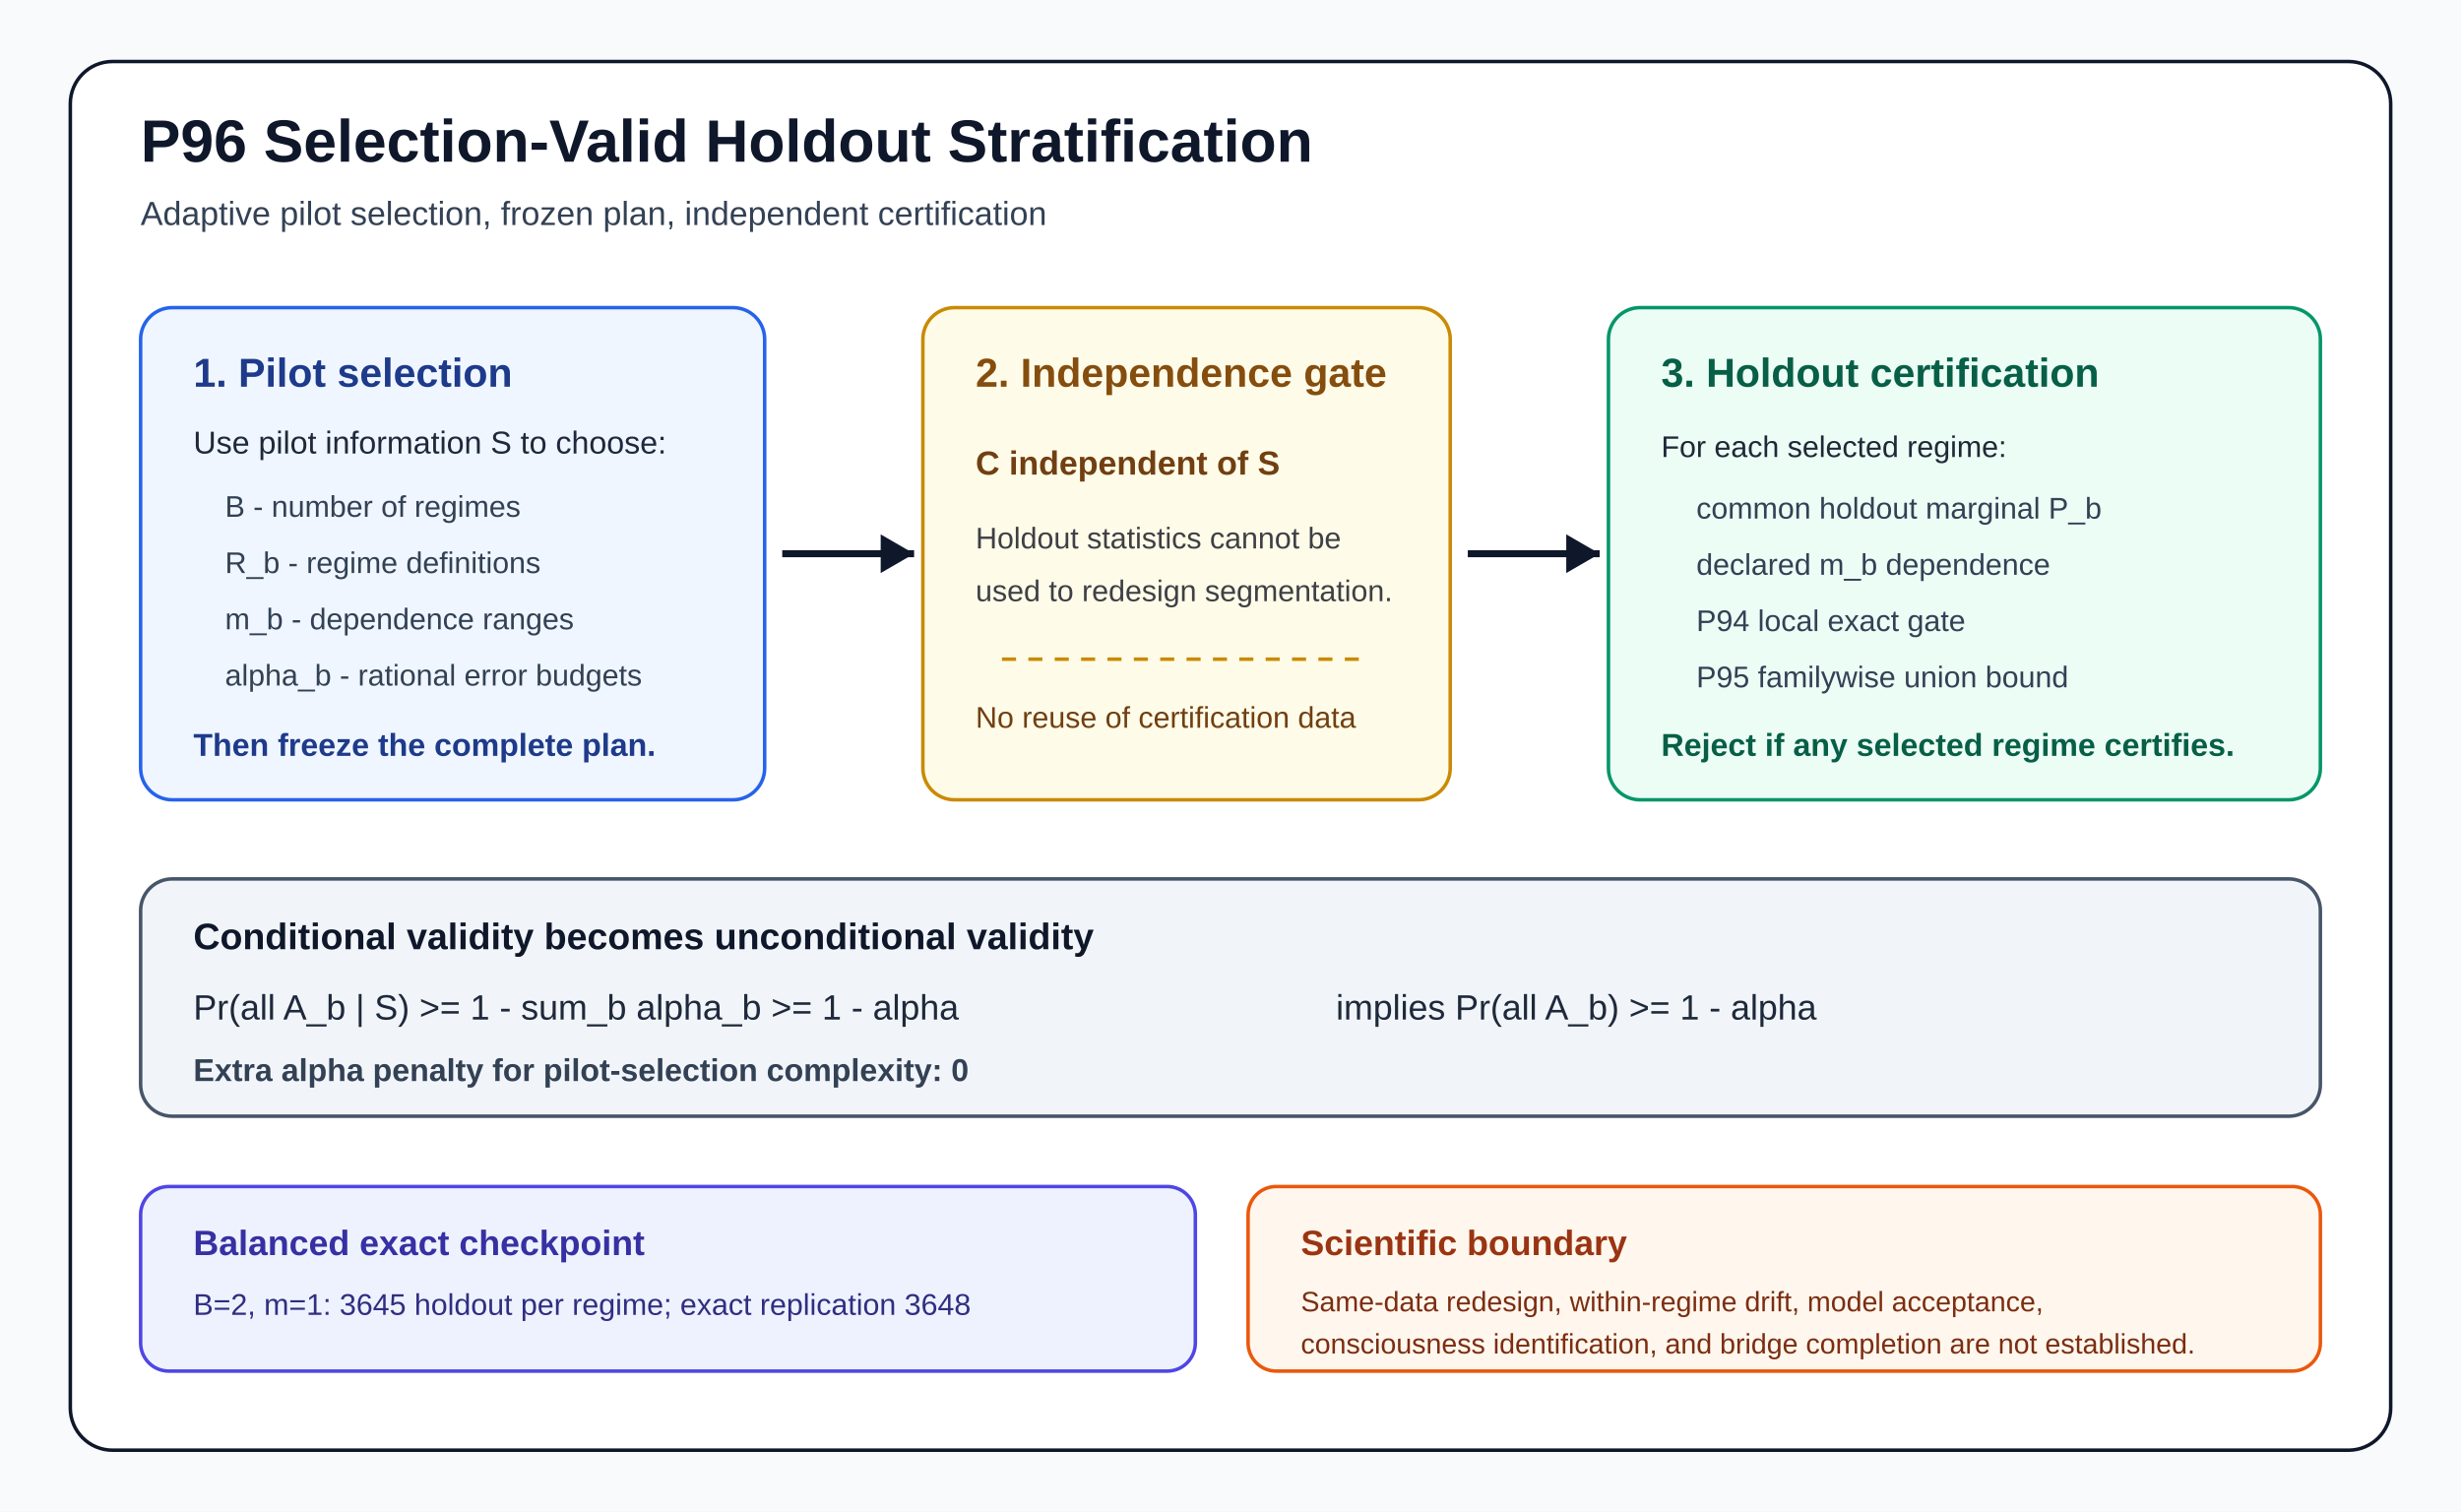
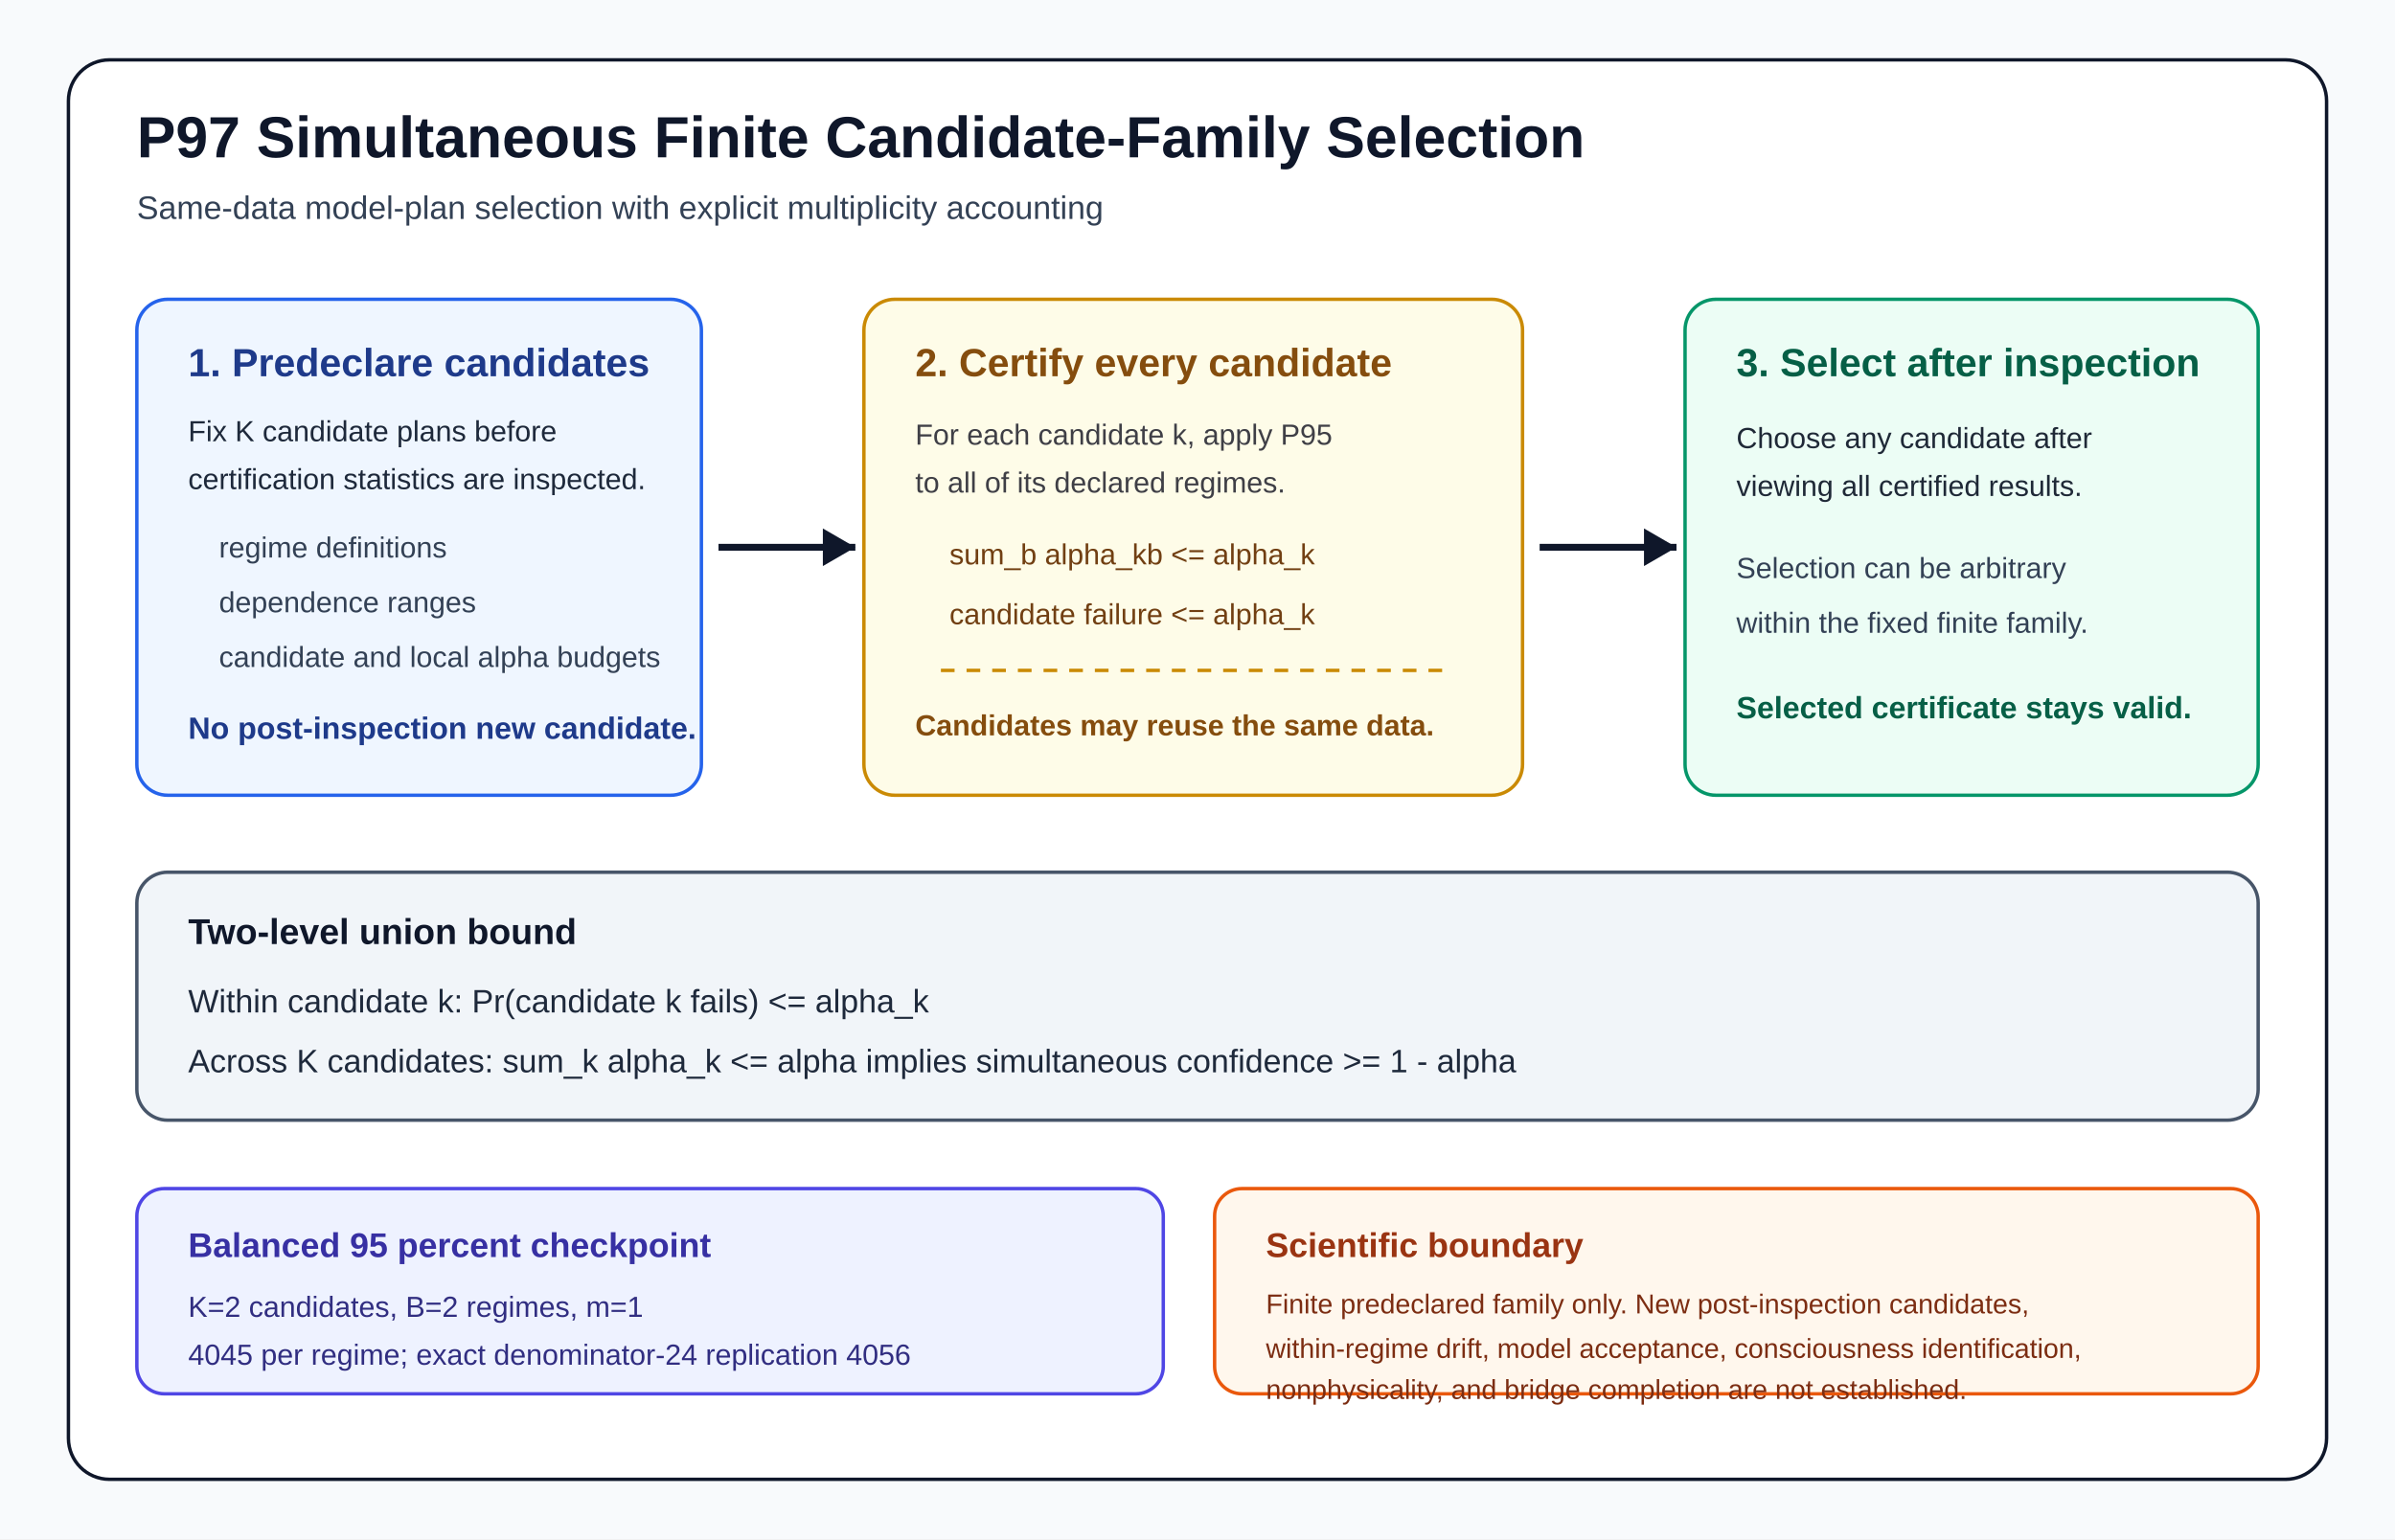
- <svg xmlns="http://www.w3.org/2000/svg" width="1400" height="860" viewBox="0 0 1400 860" role="img" aria-labelledby="title desc">
-   <rect width="1400" height="860" fill="#f8fafc" />
-   <rect x="40" y="35" width="1320" height="790" rx="24" fill="#ffffff" stroke="#0f172a" stroke-width="2" />
-   <text x="80" y="92" font-family="Arial, sans-serif" font-size="34" font-weight="700" fill="#0f172a">P96 Selection-Valid Holdout Stratification</text>
-   <text x="80" y="128" font-family="Arial, sans-serif" font-size="19" fill="#334155">Adaptive pilot selection, frozen plan, independent certification</text>
-   <rect x="80" y="175" width="355" height="280" rx="18" fill="#eff6ff" stroke="#2563eb" stroke-width="2" />
-   <text x="110" y="220" font-family="Arial, sans-serif" font-size="23" font-weight="700" fill="#1e3a8a">1. Pilot selection</text>
-   <text x="110" y="258" font-family="Arial, sans-serif" font-size="18" fill="#1e293b">Use pilot information S to choose:</text>
-   <text x="128" y="294" font-family="Arial, sans-serif" font-size="17" fill="#334155">B - number of regimes</text>
-   <text x="128" y="326" font-family="Arial, sans-serif" font-size="17" fill="#334155">R_b - regime definitions</text>
-   <text x="128" y="358" font-family="Arial, sans-serif" font-size="17" fill="#334155">m_b - dependence ranges</text>
-   <text x="128" y="390" font-family="Arial, sans-serif" font-size="17" fill="#334155">alpha_b - rational error budgets</text>
-   <text x="110" y="430" font-family="Arial, sans-serif" font-size="18" font-weight="700" fill="#1e3a8a">Then freeze the complete plan.</text>
-   <path d="M 445 315 L 520 315" stroke="#0f172a" stroke-width="4" fill="none" />
-   <polygon points="520,315 501,304 501,326" fill="#0f172a" />
-   <rect x="525" y="175" width="300" height="280" rx="18" fill="#fefce8" stroke="#ca8a04" stroke-width="2" />
-   <text x="555" y="220" font-family="Arial, sans-serif" font-size="23" font-weight="700" fill="#854d0e">2. Independence gate</text>
-   <text x="555" y="270" font-family="Arial, sans-serif" font-size="19" font-weight="700" fill="#713f12">C independent of S</text>
-   <text x="555" y="312" font-family="Arial, sans-serif" font-size="17" fill="#3f3f46">Holdout statistics cannot be</text>
-   <text x="555" y="342" font-family="Arial, sans-serif" font-size="17" fill="#3f3f46">used to redesign segmentation.</text>
-   <line x1="570" y1="375" x2="780" y2="375" stroke="#ca8a04" stroke-width="2" stroke-dasharray="8 7" />
-   <text x="555" y="414" font-family="Arial, sans-serif" font-size="17" fill="#713f12">No reuse of certification data</text>
-   <path d="M 835 315 L 910 315" stroke="#0f172a" stroke-width="4" fill="none" />
-   <polygon points="910,315 891,304 891,326" fill="#0f172a" />
-   <rect x="915" y="175" width="405" height="280" rx="18" fill="#ecfdf5" stroke="#059669" stroke-width="2" />
-   <text x="945" y="220" font-family="Arial, sans-serif" font-size="23" font-weight="700" fill="#065f46">3. Holdout certification</text>
-   <text x="945" y="260" font-family="Arial, sans-serif" font-size="17" fill="#1f2937">For each selected regime:</text>
-   <text x="965" y="295" font-family="Arial, sans-serif" font-size="17" fill="#334155">common holdout marginal P_b</text>
-   <text x="965" y="327" font-family="Arial, sans-serif" font-size="17" fill="#334155">declared m_b dependence</text>
-   <text x="965" y="359" font-family="Arial, sans-serif" font-size="17" fill="#334155">P94 local exact gate</text>
-   <text x="965" y="391" font-family="Arial, sans-serif" font-size="17" fill="#334155">P95 familywise union bound</text>
-   <text x="945" y="430" font-family="Arial, sans-serif" font-size="18" font-weight="700" fill="#065f46">Reject if any selected regime certifies.</text>
-   <rect x="80" y="500" width="1240" height="135" rx="18" fill="#f1f5f9" stroke="#475569" stroke-width="2" />
-   <text x="110" y="540" font-family="Arial, sans-serif" font-size="21" font-weight="700" fill="#0f172a">Conditional validity becomes unconditional validity</text>
-   <text x="110" y="580" font-family="Arial, sans-serif" font-size="20" fill="#1e293b">Pr(all A_b | S) &gt;= 1 - sum_b alpha_b &gt;= 1 - alpha</text>
-   <text x="760" y="580" font-family="Arial, sans-serif" font-size="20" fill="#1e293b">implies   Pr(all A_b) &gt;= 1 - alpha</text>
-   <text x="110" y="615" font-family="Arial, sans-serif" font-size="18" font-weight="700" fill="#334155">Extra alpha penalty for pilot-selection complexity: 0</text>
-   <rect x="80" y="675" width="600" height="105" rx="16" fill="#eef2ff" stroke="#4f46e5" stroke-width="2" />
-   <text x="110" y="714" font-family="Arial, sans-serif" font-size="20" font-weight="700" fill="#3730a3">Balanced exact checkpoint</text>
-   <text x="110" y="748" font-family="Arial, sans-serif" font-size="17" fill="#312e81">B=2, m=1: 3645 holdout per regime; exact replication 3648</text>
-   <rect x="710" y="675" width="610" height="105" rx="16" fill="#fff7ed" stroke="#ea580c" stroke-width="2" />
-   <text x="740" y="714" font-family="Arial, sans-serif" font-size="20" font-weight="700" fill="#9a3412">Scientific boundary</text>
-   <text x="740" y="746" font-family="Arial, sans-serif" font-size="16" fill="#7c2d12">Same-data redesign, within-regime drift, model acceptance,</text>
-   <text x="740" y="770" font-family="Arial, sans-serif" font-size="16" fill="#7c2d12">consciousness identification, and bridge completion are not established.</text>
+ <svg xmlns="http://www.w3.org/2000/svg" width="1400" height="900" viewBox="0 0 1400 900" role="img" aria-labelledby="title desc">
+   <rect width="1400" height="900" fill="#f8fafc" />
+   <rect x="40" y="35" width="1320" height="830" rx="24" fill="#ffffff" stroke="#0f172a" stroke-width="2" />
+   <text x="80" y="92" font-family="Arial, sans-serif" font-size="34" font-weight="700" fill="#0f172a">P97 Simultaneous Finite Candidate-Family Selection</text>
+   <text x="80" y="128" font-family="Arial, sans-serif" font-size="19" fill="#334155">Same-data model-plan selection with explicit multiplicity accounting</text>
+   <rect x="80" y="175" width="330" height="290" rx="18" fill="#eff6ff" stroke="#2563eb" stroke-width="2" />
+   <text x="110" y="220" font-family="Arial, sans-serif" font-size="23" font-weight="700" fill="#1e3a8a">1. Predeclare candidates</text>
+   <text x="110" y="258" font-family="Arial, sans-serif" font-size="17" fill="#1e293b">Fix K candidate plans before</text>
+   <text x="110" y="286" font-family="Arial, sans-serif" font-size="17" fill="#1e293b">certification statistics are inspected.</text>
+   <text x="128" y="326" font-family="Arial, sans-serif" font-size="17" fill="#334155">regime definitions</text>
+   <text x="128" y="358" font-family="Arial, sans-serif" font-size="17" fill="#334155">dependence ranges</text>
+   <text x="128" y="390" font-family="Arial, sans-serif" font-size="17" fill="#334155">candidate and local alpha budgets</text>
+   <text x="110" y="432" font-family="Arial, sans-serif" font-size="18" font-weight="700" fill="#1e3a8a">No post-inspection new candidate.</text>
+   <path d="M 420 320 L 500 320" stroke="#0f172a" stroke-width="4" fill="none" />
+   <polygon points="500,320 481,309 481,331" fill="#0f172a" />
+   <rect x="505" y="175" width="385" height="290" rx="18" fill="#fefce8" stroke="#ca8a04" stroke-width="2" />
+   <text x="535" y="220" font-family="Arial, sans-serif" font-size="23" font-weight="700" fill="#854d0e">2. Certify every candidate</text>
+   <text x="535" y="260" font-family="Arial, sans-serif" font-size="17" fill="#3f3f46">For each candidate k, apply P95</text>
+   <text x="535" y="288" font-family="Arial, sans-serif" font-size="17" fill="#3f3f46">to all of its declared regimes.</text>
+   <text x="555" y="330" font-family="Arial, sans-serif" font-size="17" fill="#713f12">sum_b alpha_kb &lt;= alpha_k</text>
+   <text x="555" y="365" font-family="Arial, sans-serif" font-size="17" fill="#713f12">candidate failure &lt;= alpha_k</text>
+   <line x1="550" y1="392" x2="845" y2="392" stroke="#ca8a04" stroke-width="2" stroke-dasharray="8 7" />
+   <text x="535" y="430" font-family="Arial, sans-serif" font-size="17" font-weight="700" fill="#854d0e">Candidates may reuse the same data.</text>
+   <path d="M 900 320 L 980 320" stroke="#0f172a" stroke-width="4" fill="none" />
+   <polygon points="980,320 961,309 961,331" fill="#0f172a" />
+   <rect x="985" y="175" width="335" height="290" rx="18" fill="#ecfdf5" stroke="#059669" stroke-width="2" />
+   <text x="1015" y="220" font-family="Arial, sans-serif" font-size="23" font-weight="700" fill="#065f46">3. Select after inspection</text>
+   <text x="1015" y="262" font-family="Arial, sans-serif" font-size="17" fill="#1f2937">Choose any candidate after</text>
+   <text x="1015" y="290" font-family="Arial, sans-serif" font-size="17" fill="#1f2937">viewing all certified results.</text>
+   <text x="1015" y="338" font-family="Arial, sans-serif" font-size="17" fill="#334155">Selection can be arbitrary</text>
+   <text x="1015" y="370" font-family="Arial, sans-serif" font-size="17" fill="#334155">within the fixed finite family.</text>
+   <text x="1015" y="420" font-family="Arial, sans-serif" font-size="18" font-weight="700" fill="#065f46">Selected certificate stays valid.</text>
+   <rect x="80" y="510" width="1240" height="145" rx="18" fill="#f1f5f9" stroke="#475569" stroke-width="2" />
+   <text x="110" y="552" font-family="Arial, sans-serif" font-size="21" font-weight="700" fill="#0f172a">Two-level union bound</text>
+   <text x="110" y="592" font-family="Arial, sans-serif" font-size="19" fill="#1e293b">Within candidate k:   Pr(candidate k fails) &lt;= alpha_k</text>
+   <text x="110" y="627" font-family="Arial, sans-serif" font-size="19" fill="#1e293b">Across K candidates: sum_k alpha_k &lt;= alpha   implies   simultaneous confidence &gt;= 1 - alpha</text>
+   <rect x="80" y="695" width="600" height="120" rx="16" fill="#eef2ff" stroke="#4f46e5" stroke-width="2" />
+   <text x="110" y="735" font-family="Arial, sans-serif" font-size="20" font-weight="700" fill="#3730a3">Balanced 95 percent checkpoint</text>
+   <text x="110" y="770" font-family="Arial, sans-serif" font-size="17" fill="#312e81">K=2 candidates, B=2 regimes, m=1</text>
+   <text x="110" y="798" font-family="Arial, sans-serif" font-size="17" fill="#312e81">4045 per regime; exact denominator-24 replication 4056</text>
+   <rect x="710" y="695" width="610" height="120" rx="16" fill="#fff7ed" stroke="#ea580c" stroke-width="2" />
+   <text x="740" y="735" font-family="Arial, sans-serif" font-size="20" font-weight="700" fill="#9a3412">Scientific boundary</text>
+   <text x="740" y="768" font-family="Arial, sans-serif" font-size="16" fill="#7c2d12">Finite predeclared family only. New post-inspection candidates,</text>
+   <text x="740" y="794" font-family="Arial, sans-serif" font-size="16" fill="#7c2d12">within-regime drift, model acceptance, consciousness identification,</text>
+   <text x="740" y="818" font-family="Arial, sans-serif" font-size="16" fill="#7c2d12">nonphysicality, and bridge completion are not established.</text>
</svg>
